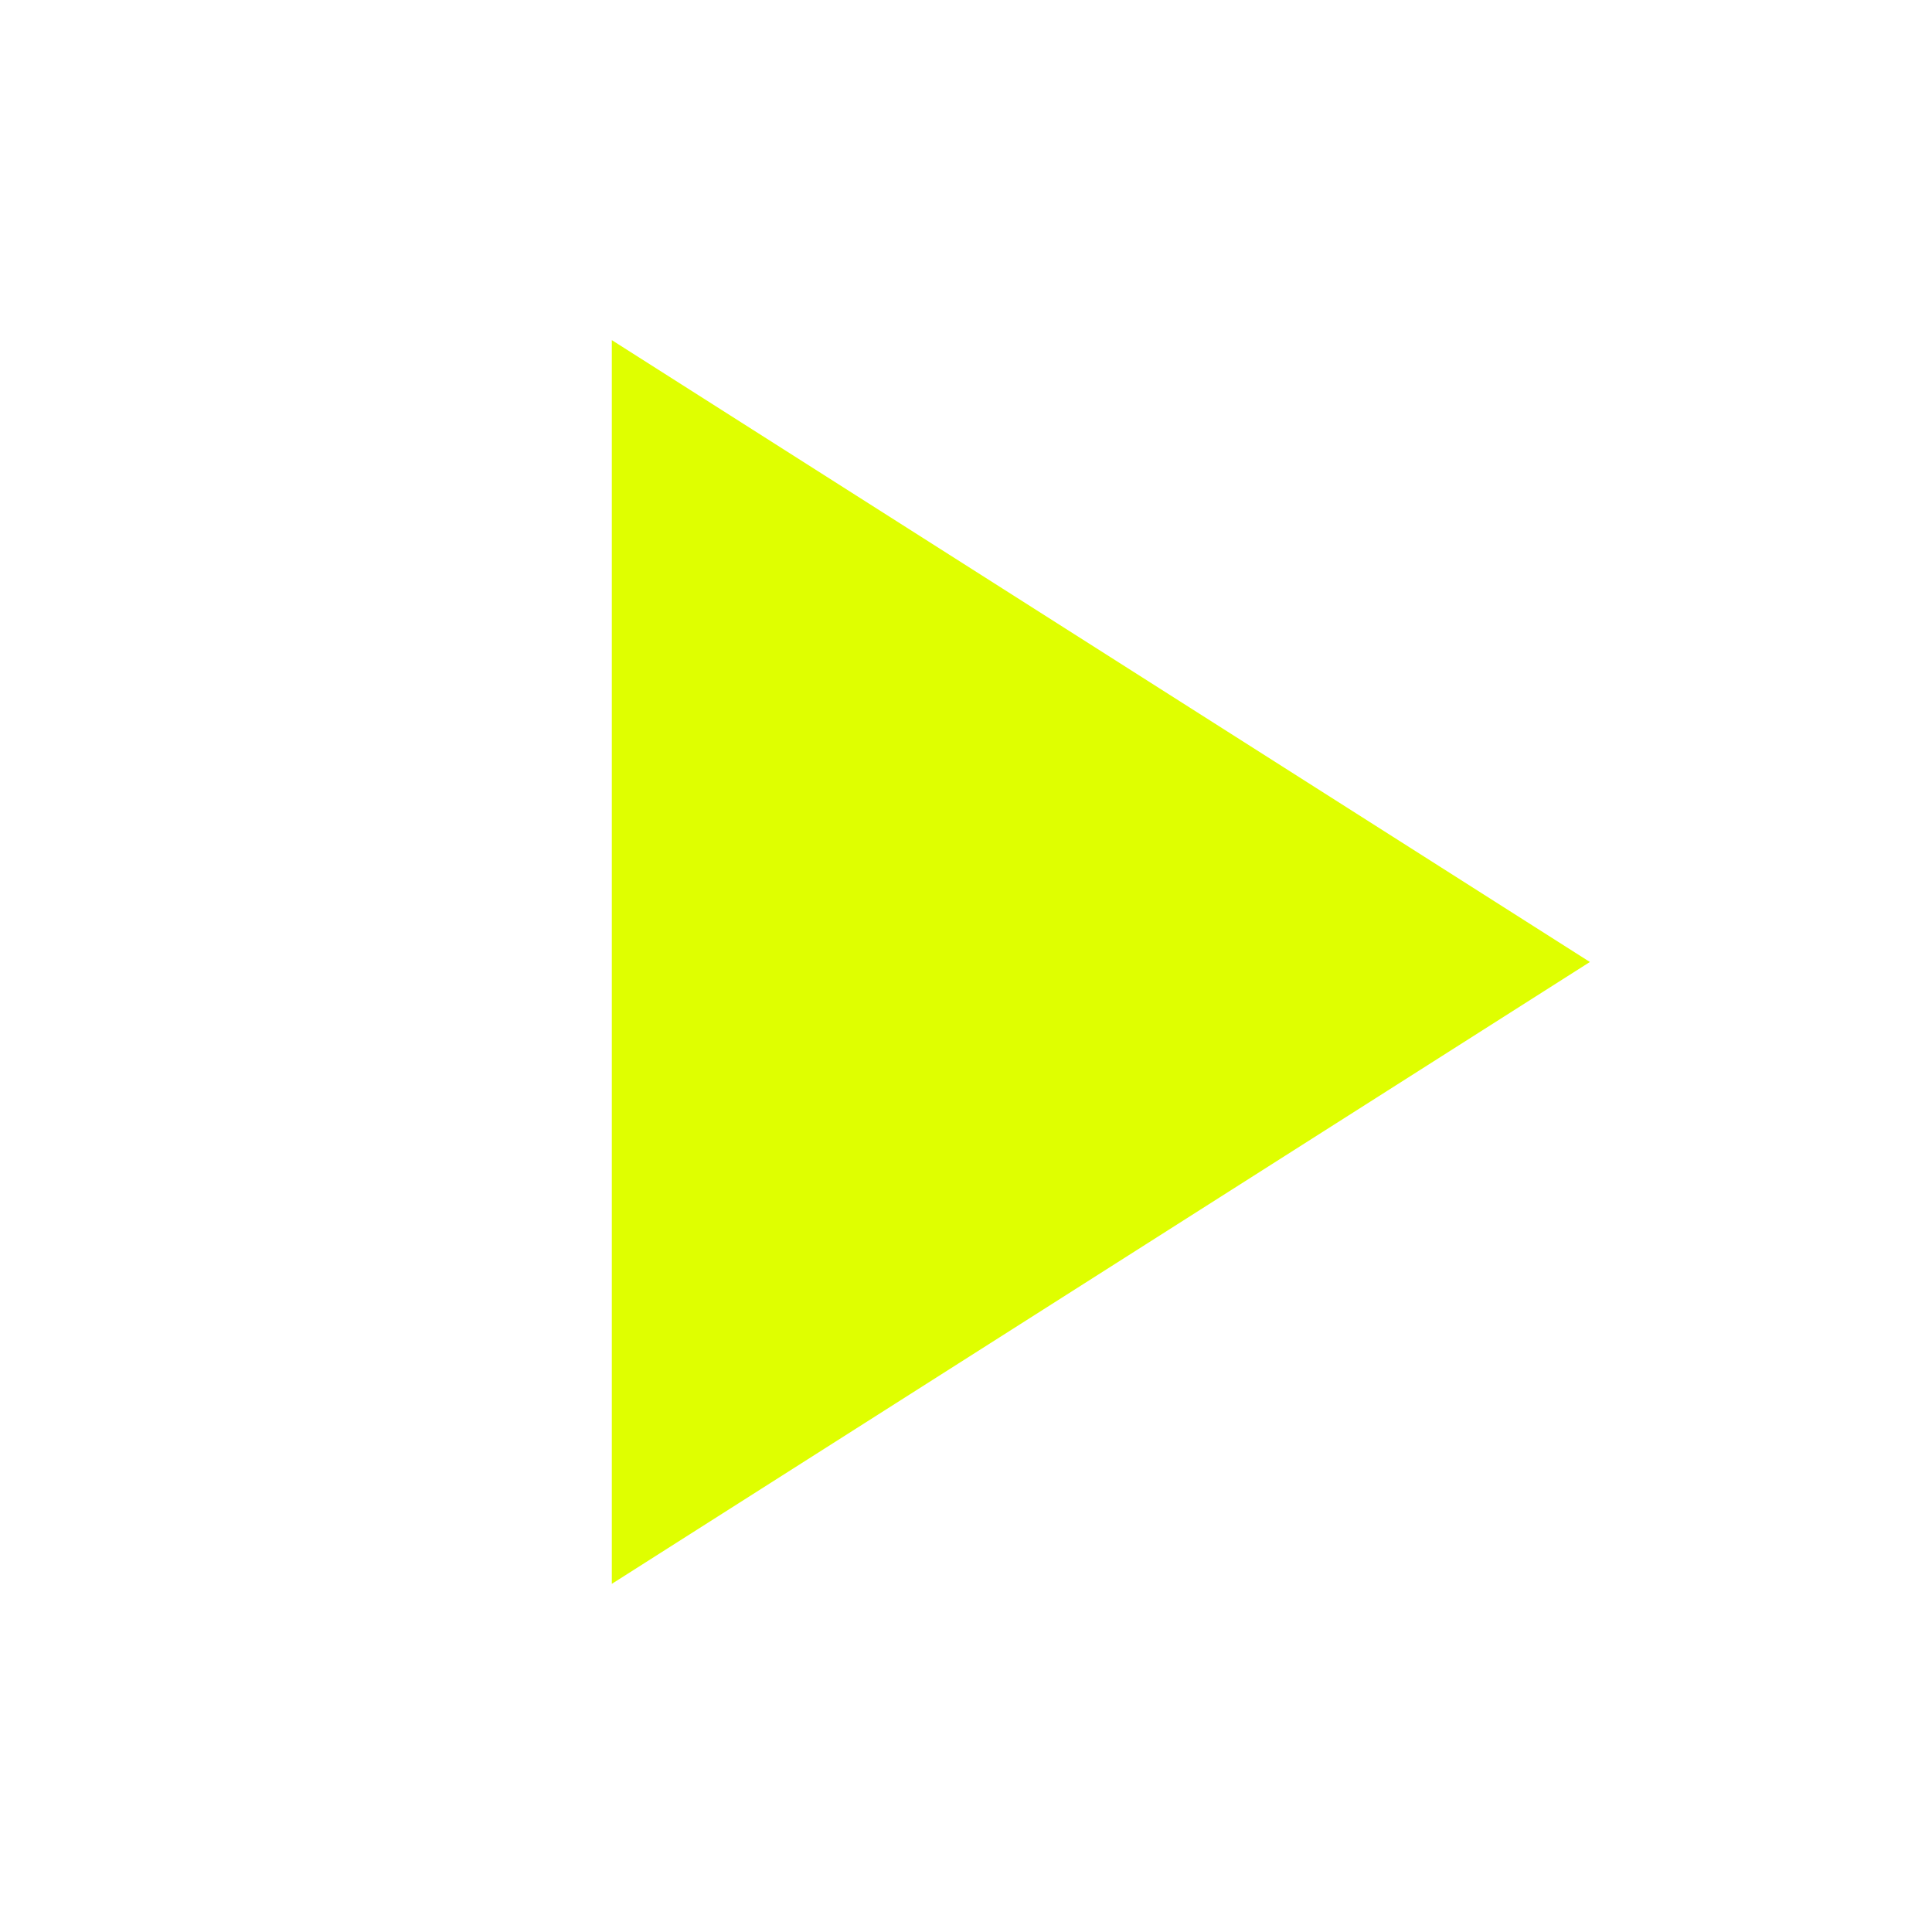
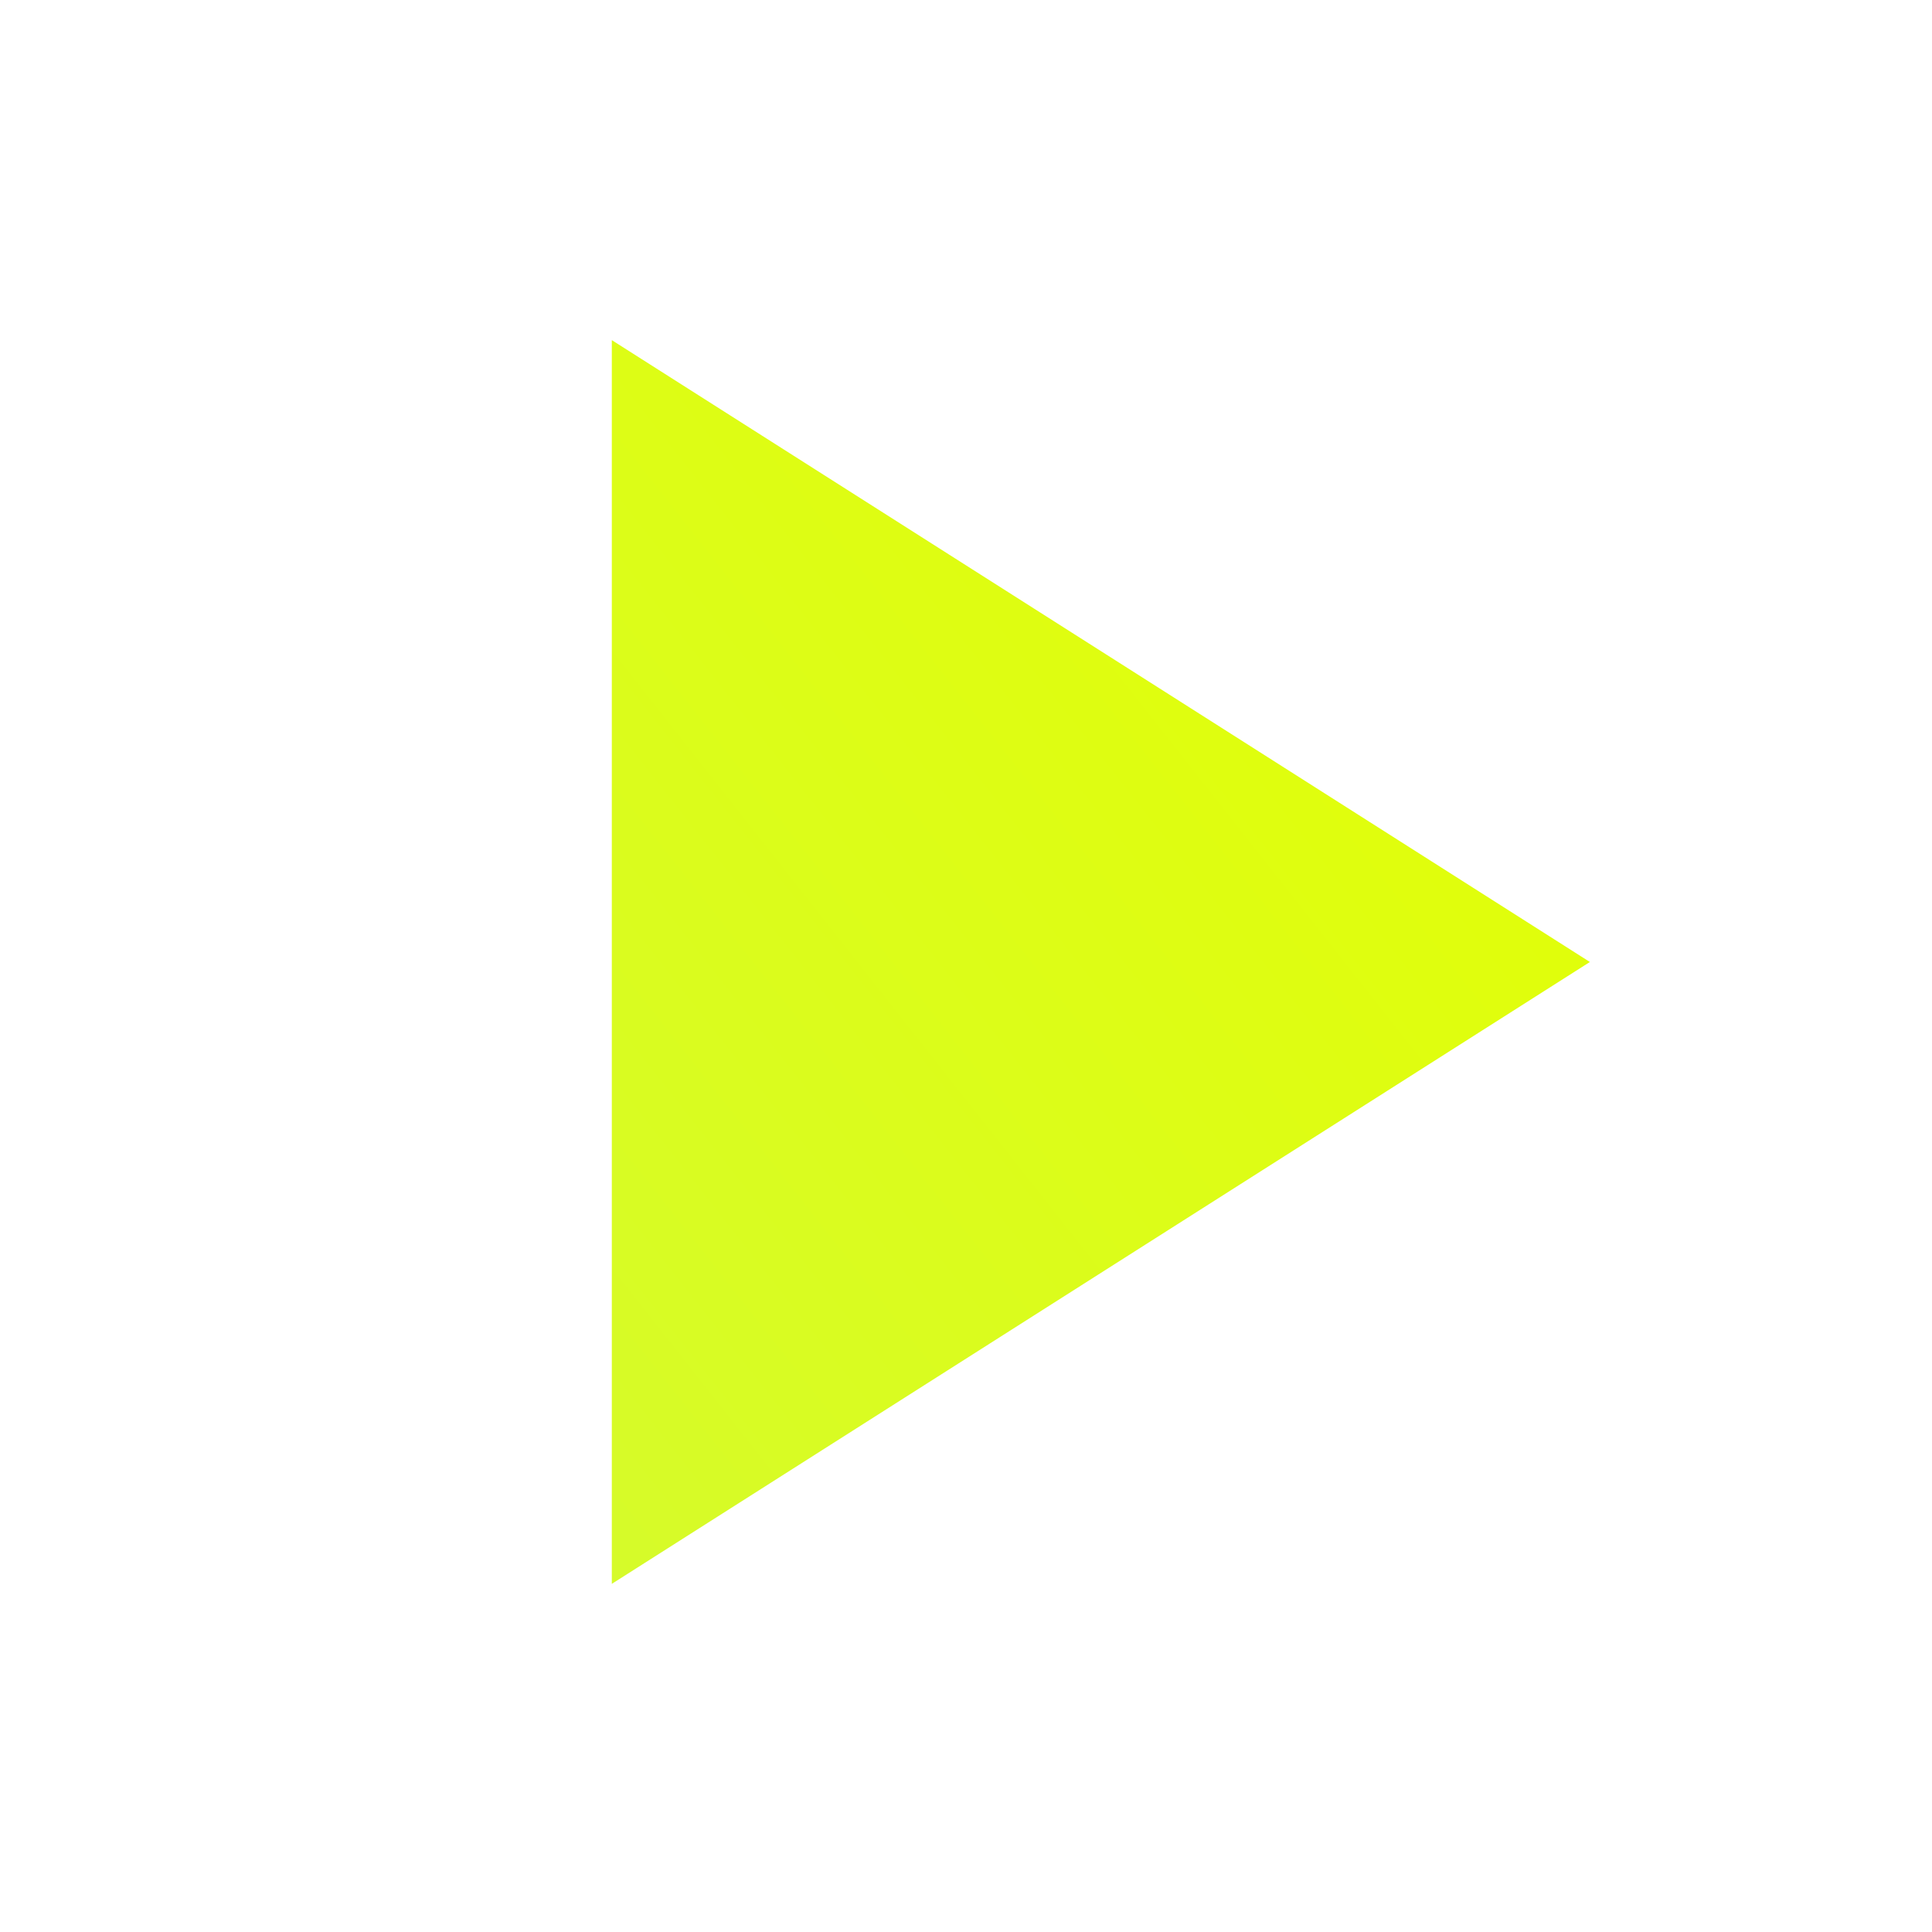
<svg xmlns="http://www.w3.org/2000/svg" height="40" width="40">
-   <path fill="#DFFF00" d="M12.667 32.792V7.042L32.917 19.917Z" />
+   <defs>
+     <linearGradient id="grad1" x1="0%" y1="100%" x2="100%" y2="0%">
+       <stop offset="0%" style="stop-color:#d6fb2a;stop-opacity:1" />
+       <stop offset="100%" style="stop-color:#e4ff00;stop-opacity:1" />
+     </linearGradient>
+   </defs>
+   <path fill="url(#grad1)" d="M12.667 32.792V7.042L32.917 19.917Z" />
</svg>
